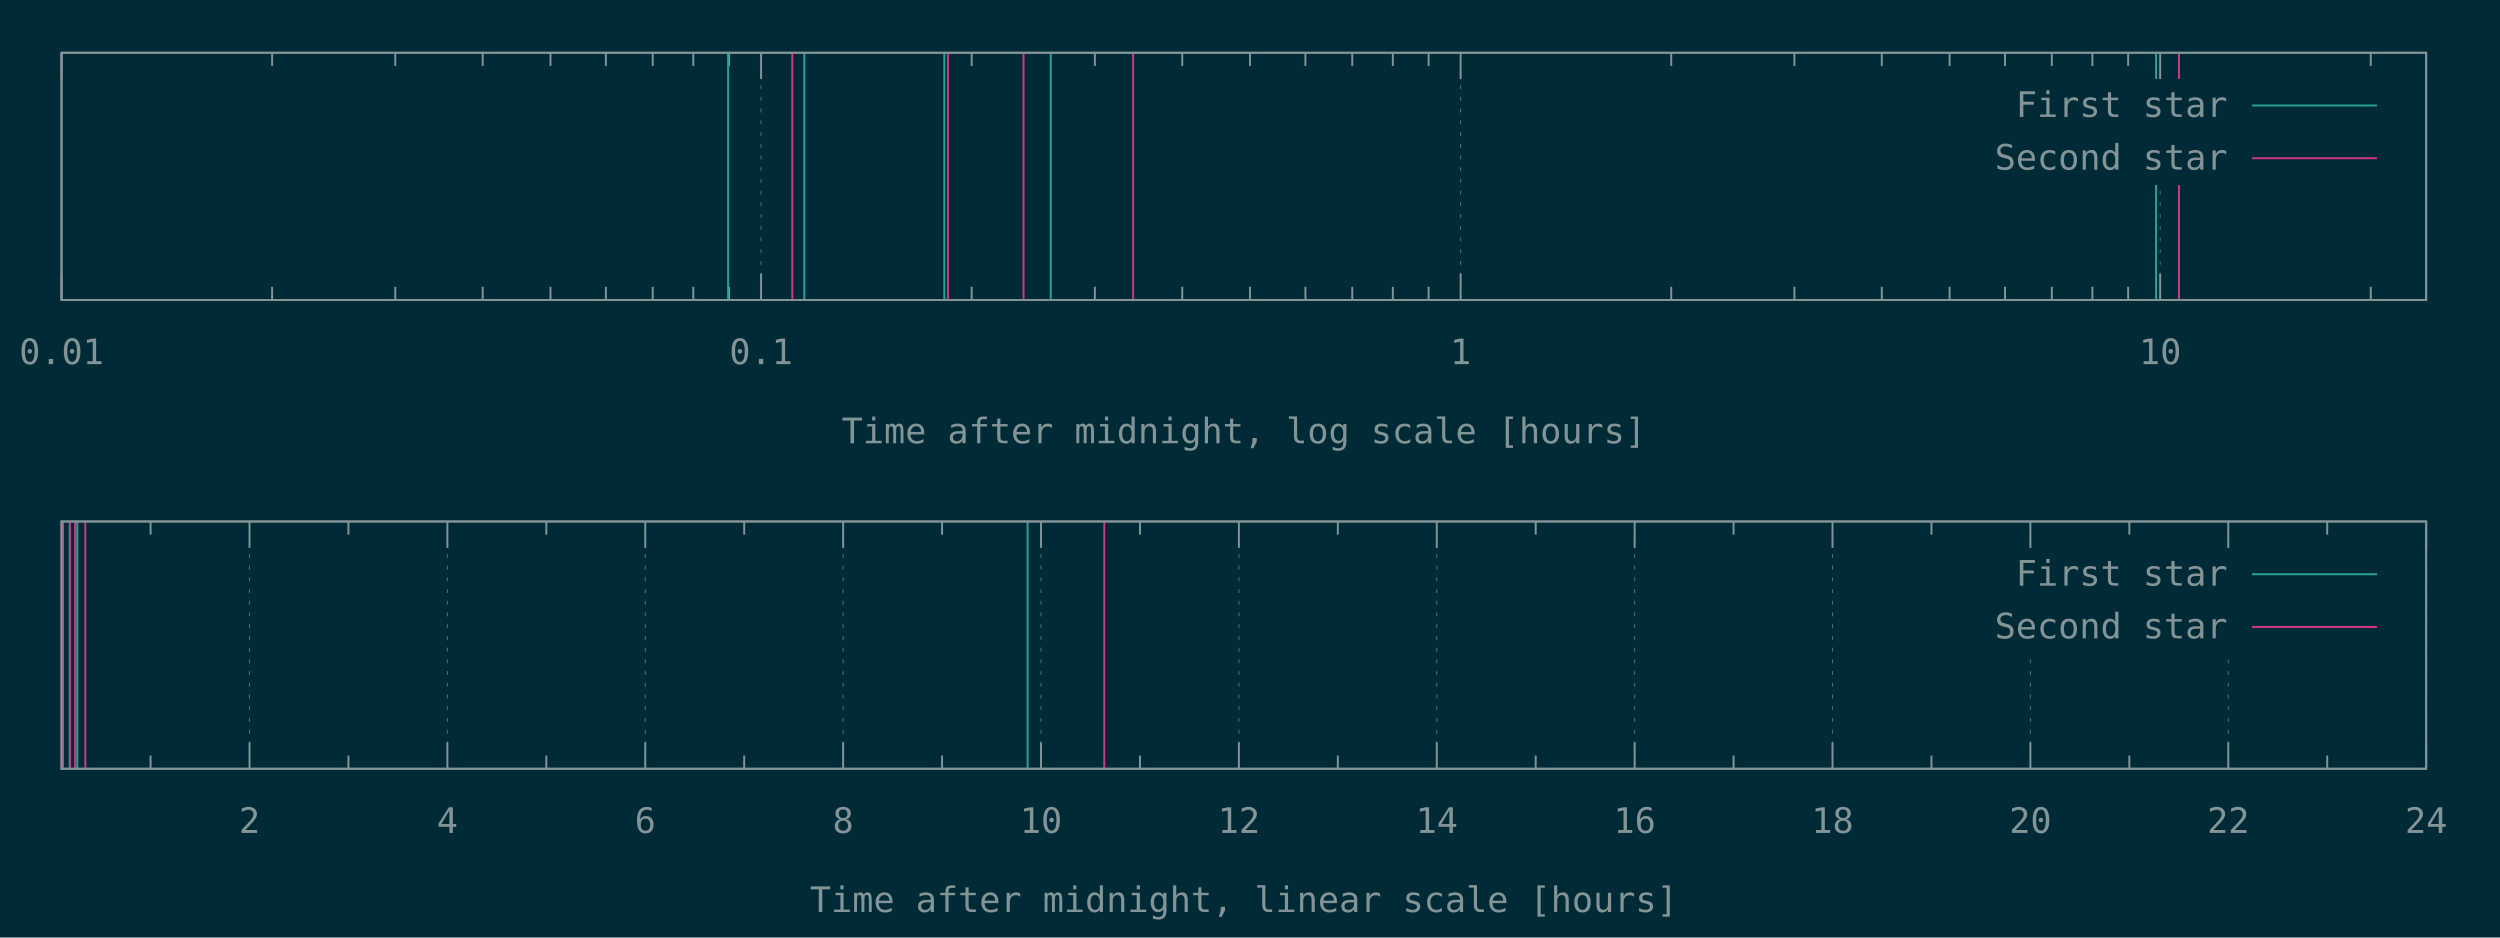
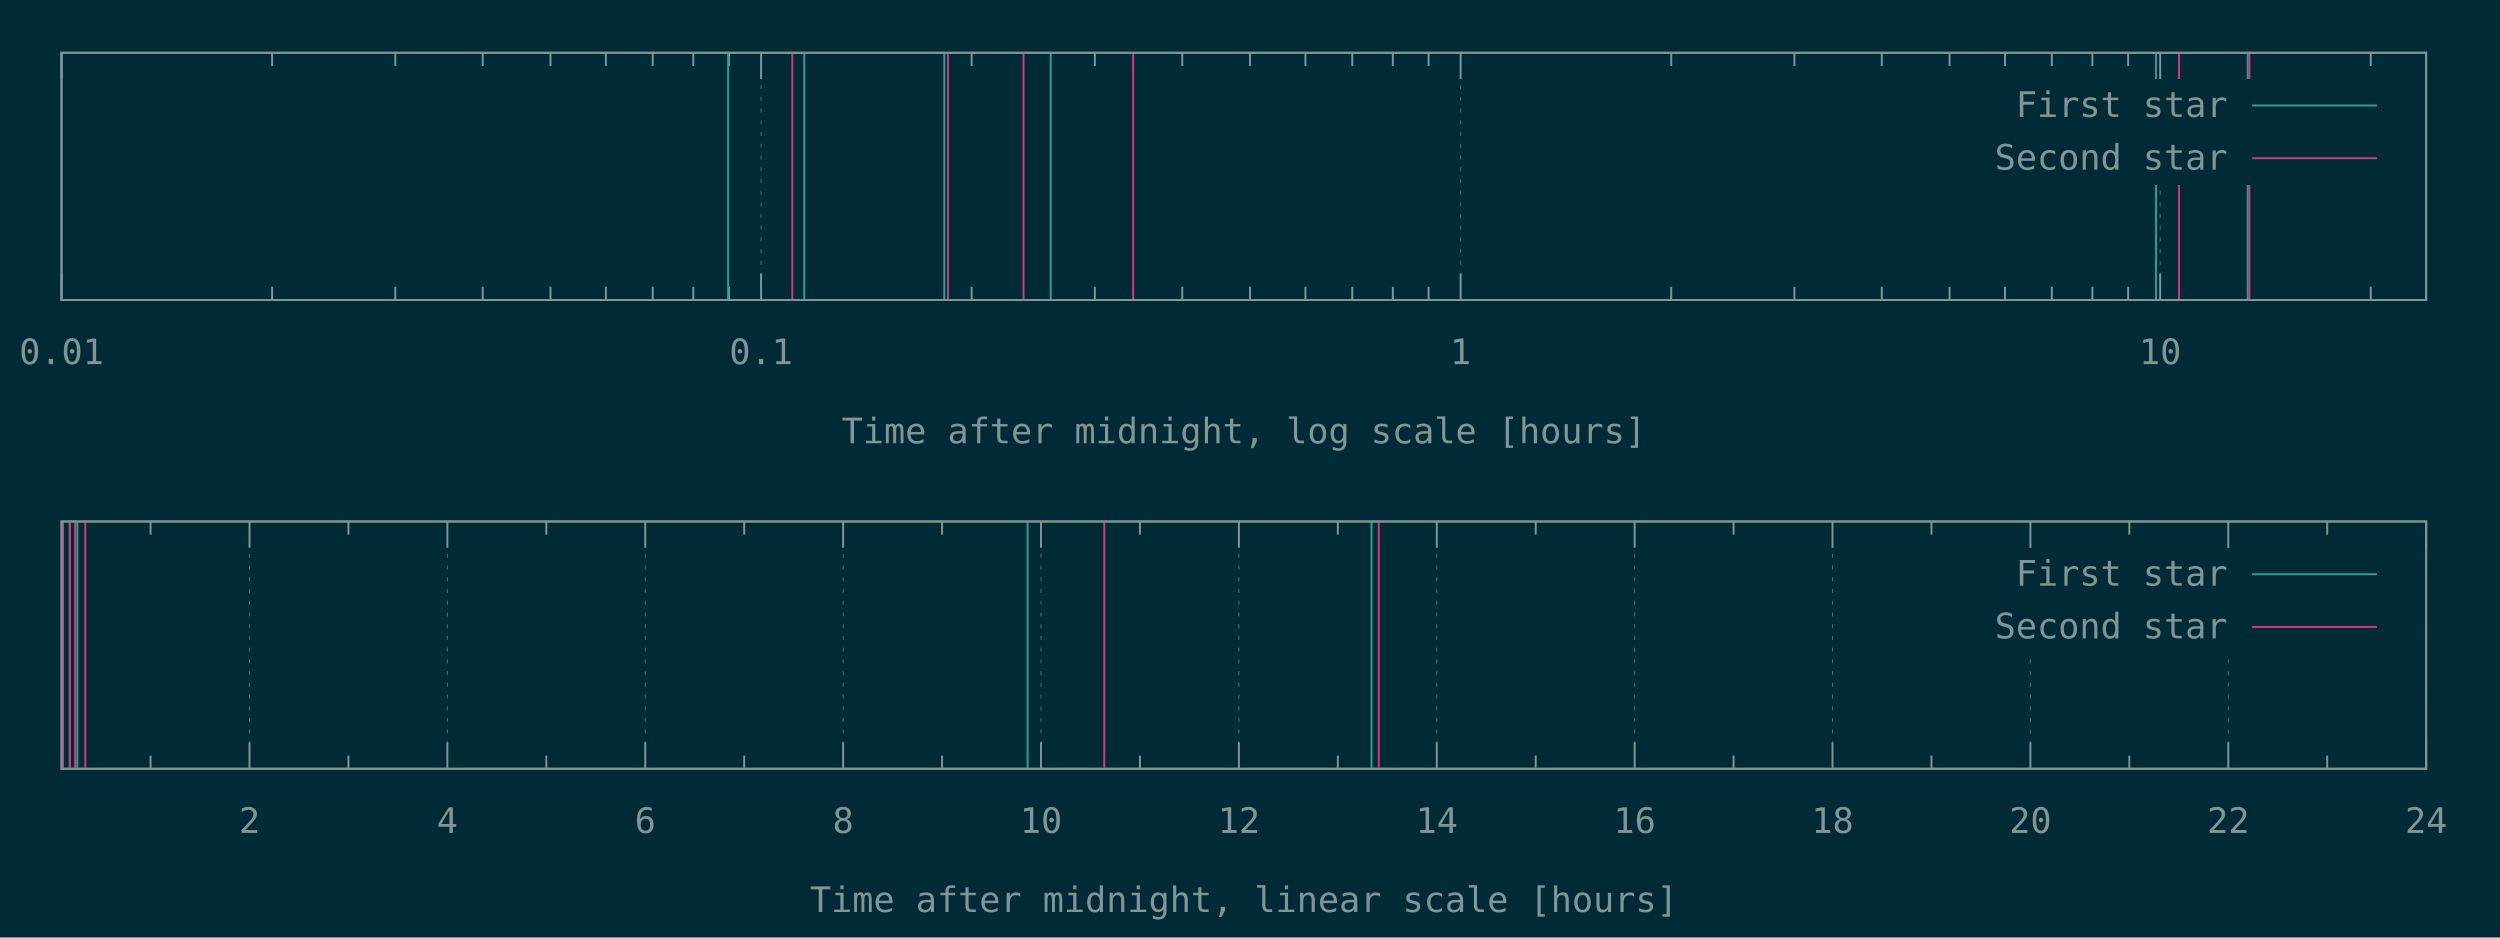
<svg xmlns="http://www.w3.org/2000/svg" xmlns:xlink="http://www.w3.org/1999/xlink" width="1280" height="480" viewBox="0 0 1280 480">
  <g id="gnuplot_canvas">
    <rect x="0" y="0" width="1280" height="480" fill="#002b36" />
    <defs>
      <circle id="gpDot" r="0.5" stroke-width="0.5" stroke="currentColor" />
      <path id="gpPt0" stroke-width="0.148" stroke="currentColor" d="M-1,0 h2 M0,-1 v2" />
      <path id="gpPt1" stroke-width="0.148" stroke="currentColor" d="M-1,-1 L1,1 M1,-1 L-1,1" />
      <path id="gpPt2" stroke-width="0.148" stroke="currentColor" d="M-1,0 L1,0 M0,-1 L0,1 M-1,-1 L1,1 M-1,1 L1,-1" />
      <rect id="gpPt3" stroke-width="0.148" stroke="currentColor" x="-1" y="-1" width="2" height="2" />
      <rect id="gpPt4" stroke-width="0.148" stroke="currentColor" fill="currentColor" x="-1" y="-1" width="2" height="2" />
      <circle id="gpPt5" stroke-width="0.148" stroke="currentColor" cx="0" cy="0" r="1" />
      <use xlink:href="#gpPt5" id="gpPt6" fill="currentColor" stroke="none" />
      <path id="gpPt7" stroke-width="0.148" stroke="currentColor" d="M0,-1.33 L-1.33,0.67 L1.33,0.67 z" />
      <use xlink:href="#gpPt7" id="gpPt8" fill="currentColor" stroke="none" />
      <use xlink:href="#gpPt7" id="gpPt9" stroke="currentColor" transform="rotate(180)" />
      <use xlink:href="#gpPt9" id="gpPt10" fill="currentColor" stroke="none" />
      <use xlink:href="#gpPt3" id="gpPt11" stroke="currentColor" transform="rotate(45)" />
      <use xlink:href="#gpPt11" id="gpPt12" fill="currentColor" stroke="none" />
      <path id="gpPt13" stroke-width="0.148" stroke="currentColor" d="M0,1.330 L1.265,0.411 L0.782,-1.067 L-0.782,-1.076 L-1.265,0.411 z" />
      <use xlink:href="#gpPt13" id="gpPt14" fill="currentColor" stroke="none" />
      <filter id="textbox" filterUnits="objectBoundingBox" x="0" y="0" height="1" width="1">
        <feFlood flood-color="#002B36" flood-opacity="1" result="bgnd" />
        <feComposite in="SourceGraphic" in2="bgnd" operator="atop" />
      </filter>
      <filter id="greybox" filterUnits="objectBoundingBox" x="0" y="0" height="1" width="1">
        <feFlood flood-color="lightgrey" flood-opacity="1" result="grey" />
        <feComposite in="SourceGraphic" in2="grey" operator="atop" />
      </filter>
    </defs>
    <g fill="none" color="#002B36" stroke="currentColor" stroke-width="1.00" stroke-linecap="butt" stroke-linejoin="miter">
</g>
    <g fill="none" color="black" stroke="currentColor" stroke-width="1.00" stroke-linecap="butt" stroke-linejoin="miter">
</g>
    <g fill="none" color="black" stroke="rgb(131, 148, 150)" stroke-width="0.50" stroke-linecap="butt" stroke-linejoin="miter">
</g>
    <g fill="none" color="gray" stroke="currentColor" stroke-width="0.50" stroke-linecap="butt" stroke-linejoin="miter">
      <path stroke="rgb( 88, 110, 117)" stroke-dasharray="2,4" class="gridline" d="M31.50,153.60 L31.50,27.01  " />
    </g>
    <g fill="none" color="gray" stroke="rgb( 88, 110, 117)" stroke-width="1.00" stroke-linecap="butt" stroke-linejoin="miter">
</g>
    <g fill="none" color="black" stroke="currentColor" stroke-width="1.00" stroke-linecap="butt" stroke-linejoin="miter">
      <path stroke="rgb(131, 148, 150)" d="M31.50,153.60 L31.50,140.10 M31.50,27.01 L31.50,40.51  " />
      <g transform="translate(31.50,186.45)" stroke="none" fill="rgb(131,148,150)" font-family="Inconsolata" font-size="18.00" text-anchor="middle">
        <text>
          <tspan font-family="Inconsolata"> 0.01</tspan>
        </text>
      </g>
    </g>
    <g fill="none" color="black" stroke="currentColor" stroke-width="1.00" stroke-linecap="butt" stroke-linejoin="miter">
      <path stroke="rgb(131, 148, 150)" d="M139.32,153.60 L139.32,146.85 M139.32,27.01 L139.32,33.76 M202.39,153.60 L202.39,146.85 M202.39,27.01 L202.39,33.76   M247.14,153.60 L247.14,146.85 M247.14,27.01 L247.14,33.76 M281.85,153.60 L281.85,146.85 M281.85,27.01 L281.85,33.76   M310.21,153.60 L310.21,146.85 M310.21,27.01 L310.21,33.76 M334.19,153.60 L334.19,146.85 M334.19,27.01 L334.19,33.76   M354.96,153.60 L354.96,146.85 M354.96,27.01 L354.96,33.76 M373.28,153.60 L373.28,146.85 M373.28,27.01 L373.28,33.76    " />
    </g>
    <g fill="none" color="black" stroke="rgb(131, 148, 150)" stroke-width="0.50" stroke-linecap="butt" stroke-linejoin="miter">
</g>
    <g fill="none" color="gray" stroke="currentColor" stroke-width="0.50" stroke-linecap="butt" stroke-linejoin="miter">
      <path stroke="rgb( 88, 110, 117)" stroke-dasharray="2,4" class="gridline" d="M389.67,153.60 L389.67,27.01  " />
    </g>
    <g fill="none" color="gray" stroke="rgb( 88, 110, 117)" stroke-width="1.00" stroke-linecap="butt" stroke-linejoin="miter">
</g>
    <g fill="none" color="black" stroke="currentColor" stroke-width="1.00" stroke-linecap="butt" stroke-linejoin="miter">
      <path stroke="rgb(131, 148, 150)" d="M389.67,153.60 L389.67,140.10 M389.67,27.01 L389.67,40.51  " />
      <g transform="translate(389.67,186.45)" stroke="none" fill="rgb(131,148,150)" font-family="Inconsolata" font-size="18.00" text-anchor="middle">
        <text>
          <tspan font-family="Inconsolata"> 0.1</tspan>
        </text>
      </g>
    </g>
    <g fill="none" color="black" stroke="currentColor" stroke-width="1.00" stroke-linecap="butt" stroke-linejoin="miter">
      <path stroke="rgb(131, 148, 150)" d="M497.49,153.60 L497.49,146.85 M497.49,27.01 L497.49,33.76 M560.56,153.60 L560.56,146.85 M560.56,27.01 L560.56,33.76   M605.31,153.60 L605.31,146.85 M605.31,27.01 L605.31,33.76 M640.02,153.60 L640.02,146.85 M640.02,27.01 L640.02,33.76   M668.38,153.60 L668.38,146.85 M668.38,27.01 L668.38,33.76 M692.36,153.60 L692.36,146.85 M692.36,27.01 L692.36,33.76   M713.13,153.60 L713.13,146.85 M713.13,27.01 L713.13,33.76 M731.45,153.60 L731.45,146.85 M731.45,27.01 L731.45,33.76    " />
    </g>
    <g fill="none" color="black" stroke="rgb(131, 148, 150)" stroke-width="0.50" stroke-linecap="butt" stroke-linejoin="miter">
</g>
    <g fill="none" color="gray" stroke="currentColor" stroke-width="0.50" stroke-linecap="butt" stroke-linejoin="miter">
      <path stroke="rgb( 88, 110, 117)" stroke-dasharray="2,4" class="gridline" d="M747.84,153.60 L747.84,27.01  " />
    </g>
    <g fill="none" color="gray" stroke="rgb( 88, 110, 117)" stroke-width="1.00" stroke-linecap="butt" stroke-linejoin="miter">
</g>
    <g fill="none" color="black" stroke="currentColor" stroke-width="1.00" stroke-linecap="butt" stroke-linejoin="miter">
      <path stroke="rgb(131, 148, 150)" d="M747.84,153.60 L747.84,140.10 M747.84,27.01 L747.84,40.51  " />
      <g transform="translate(747.84,186.45)" stroke="none" fill="rgb(131,148,150)" font-family="Inconsolata" font-size="18.00" text-anchor="middle">
        <text>
          <tspan font-family="Inconsolata"> 1</tspan>
        </text>
      </g>
    </g>
    <g fill="none" color="black" stroke="currentColor" stroke-width="1.00" stroke-linecap="butt" stroke-linejoin="miter">
      <path stroke="rgb(131, 148, 150)" d="M855.66,153.60 L855.66,146.85 M855.66,27.01 L855.66,33.76 M918.73,153.60 L918.73,146.85 M918.73,27.01 L918.73,33.76   M963.48,153.60 L963.48,146.85 M963.48,27.01 L963.48,33.76 M998.19,153.60 L998.19,146.85 M998.19,27.01 L998.19,33.76   M1026.55,153.60 L1026.55,146.85 M1026.55,27.01 L1026.55,33.76 M1050.53,153.60 L1050.53,146.85 M1050.53,27.01 L1050.53,33.76   M1071.30,153.60 L1071.30,146.85 M1071.30,27.01 L1071.30,33.76 M1089.62,153.60 L1089.62,146.85 M1089.62,27.01 L1089.62,33.76    " />
    </g>
    <g fill="none" color="black" stroke="rgb(131, 148, 150)" stroke-width="0.50" stroke-linecap="butt" stroke-linejoin="miter">
</g>
    <g fill="none" color="gray" stroke="currentColor" stroke-width="0.50" stroke-linecap="butt" stroke-linejoin="miter">
      <path stroke="rgb( 88, 110, 117)" stroke-dasharray="2,4" class="gridline" d="M1106.01,153.60 L1106.01,94.51 M1106.01,40.51 L1106.01,27.01  " />
    </g>
    <g fill="none" color="gray" stroke="rgb( 88, 110, 117)" stroke-width="1.00" stroke-linecap="butt" stroke-linejoin="miter">
</g>
    <g fill="none" color="black" stroke="currentColor" stroke-width="1.00" stroke-linecap="butt" stroke-linejoin="miter">
      <path stroke="rgb(131, 148, 150)" d="M1106.01,153.60 L1106.01,140.10 M1106.01,27.01 L1106.01,40.51  " />
      <g transform="translate(1106.01,186.45)" stroke="none" fill="rgb(131,148,150)" font-family="Inconsolata" font-size="18.00" text-anchor="middle">
        <text>
          <tspan font-family="Inconsolata"> 10</tspan>
        </text>
      </g>
    </g>
    <g fill="none" color="black" stroke="currentColor" stroke-width="1.00" stroke-linecap="butt" stroke-linejoin="miter">
      <path stroke="rgb(131, 148, 150)" d="M1213.83,153.60 L1213.83,146.85 M1213.83,27.01 L1213.83,33.76  " />
    </g>
    <g fill="none" color="black" stroke="currentColor" stroke-width="1.00" stroke-linecap="butt" stroke-linejoin="miter">
      <path stroke="rgb(131, 148, 150)" d="M31.50,27.01 L31.50,153.60 L1242.19,153.60 L1242.19,27.01 L31.50,27.01 Z  " />
    </g>
    <g fill="none" color="black" stroke="currentColor" stroke-width="1.00" stroke-linecap="butt" stroke-linejoin="miter">
      <g transform="translate(636.84,226.95)" stroke="none" fill="rgb(131,148,150)" font-family="Inconsolata" font-size="18.00" text-anchor="middle">
        <text>
          <tspan font-family="Inconsolata">Time after midnight, log scale [hours]</tspan>
        </text>
      </g>
    </g>
    <g fill="none" color="black" stroke="currentColor" stroke-width="1.00" stroke-linecap="butt" stroke-linejoin="miter">
</g>
    <g id="gnuplot_plot_1a">
      <g fill="none" color="black" stroke="currentColor" stroke-width="1.00" stroke-linecap="butt" stroke-linejoin="miter">
-         <path stroke="rgb( 42, 161, 152)" d="M372.80,153.60 L372.80,27.01 M411.79,153.60 L411.79,27.01 M483.48,153.60 L483.48,27.01 M537.97,153.60 L537.97,27.01   M1103.89,153.60 L1103.89,27.01  " />
+         <path stroke="rgb( 42, 161, 152)" d="M372.80,153.60 L372.80,27.01 M411.79,153.60 L411.79,27.01 M483.48,153.60 L483.48,27.01 M537.97,153.60 L537.97,27.01   M1103.89,153.60 L1103.89,27.01 M1150.84,153.60 L1150.84,27.01  " />
      </g>
    </g>
    <g id="gnuplot_plot_2a">
      <g fill="none" color="black" stroke="currentColor" stroke-width="1.00" stroke-linecap="butt" stroke-linejoin="miter">
-         <path stroke="rgb(211,  54, 130)" d="M405.67,153.60 L405.67,27.01 M485.36,153.60 L485.36,27.01 M524.04,153.60 L524.04,27.01 M580.16,153.60 L580.16,27.01   M1115.65,153.60 L1115.65,27.01  " />
+         <path stroke="rgb(211,  54, 130)" d="M405.67,153.60 L405.67,27.01 M485.36,153.60 L485.36,27.01 M524.04,153.60 L524.04,27.01 M580.16,153.60 L580.16,27.01   M1115.65,153.60 L1115.65,27.01 M1151.69,153.60 L1151.69,27.01  " />
      </g>
    </g>
    <g stroke="none" shape-rendering="crispEdges">
      <polygon fill="#002B36" points="1001.89,94.51 1229.59,94.51 1229.59,40.51 1001.89,40.51 " />
    </g>
    <g id="gnuplot_plot_1a">
      <g fill="none" color="black" stroke="currentColor" stroke-width="1.00" stroke-linecap="butt" stroke-linejoin="miter">
        <g transform="translate(1140.49,59.86)" stroke="none" fill="rgb(131,148,150)" font-family="Inconsolata" font-size="18.00" text-anchor="end">
          <text>
            <tspan font-family="Inconsolata">First star</tspan>
          </text>
        </g>
      </g>
      <g fill="none" color="black" stroke="currentColor" stroke-width="1.00" stroke-linecap="butt" stroke-linejoin="miter">
        <path stroke="rgb( 42, 161, 152)" d="M1153.09,54.01 L1216.99,54.01  " />
      </g>
    </g>
    <g id="gnuplot_plot_2a">
      <g fill="none" color="black" stroke="currentColor" stroke-width="1.00" stroke-linecap="butt" stroke-linejoin="miter">
        <g transform="translate(1140.49,86.86)" stroke="none" fill="rgb(131,148,150)" font-family="Inconsolata" font-size="18.00" text-anchor="end">
          <text>
            <tspan font-family="Inconsolata">Second star</tspan>
          </text>
        </g>
      </g>
      <g fill="none" color="black" stroke="currentColor" stroke-width="1.00" stroke-linecap="butt" stroke-linejoin="miter">
        <path stroke="rgb(211,  54, 130)" d="M1153.09,81.01 L1216.99,81.01  " />
      </g>
    </g>
    <g fill="none" color="#002B36" stroke="rgb(211,  54, 130)" stroke-width="2.00" stroke-linecap="butt" stroke-linejoin="miter">
</g>
    <g fill="none" color="black" stroke="currentColor" stroke-width="2.00" stroke-linecap="butt" stroke-linejoin="miter">
</g>
    <g fill="none" color="black" stroke="black" stroke-width="1.00" stroke-linecap="butt" stroke-linejoin="miter">
</g>
    <g fill="none" color="black" stroke="currentColor" stroke-width="1.00" stroke-linecap="butt" stroke-linejoin="miter">
      <path stroke="rgb(131, 148, 150)" d="M31.50,27.01 L31.50,153.60 L1242.19,153.60 L1242.19,27.01 L31.50,27.01 Z  " />
    </g>
    <g fill="none" color="black" stroke="currentColor" stroke-width="1.00" stroke-linecap="butt" stroke-linejoin="miter">
</g>
    <g fill="none" color="black" stroke="currentColor" stroke-width="1.00" stroke-linecap="butt" stroke-linejoin="miter">
      <path stroke="rgb(131, 148, 150)" d="M77.09,393.60 L77.09,386.85 M77.09,267.00 L77.09,273.75  " />
    </g>
    <g fill="none" color="black" stroke="rgb(131, 148, 150)" stroke-width="0.50" stroke-linecap="butt" stroke-linejoin="miter">
</g>
    <g fill="none" color="gray" stroke="currentColor" stroke-width="0.50" stroke-linecap="butt" stroke-linejoin="miter">
      <path stroke="rgb( 88, 110, 117)" stroke-dasharray="2,4" class="gridline" d="M127.75,393.60 L127.75,267.00  " />
    </g>
    <g fill="none" color="gray" stroke="rgb( 88, 110, 117)" stroke-width="1.00" stroke-linecap="butt" stroke-linejoin="miter">
</g>
    <g fill="none" color="black" stroke="currentColor" stroke-width="1.00" stroke-linecap="butt" stroke-linejoin="miter">
      <path stroke="rgb(131, 148, 150)" d="M127.75,393.60 L127.75,380.10 M127.75,267.00 L127.75,280.50  " />
      <g transform="translate(127.75,426.45)" stroke="none" fill="rgb(131,148,150)" font-family="Inconsolata" font-size="18.00" text-anchor="middle">
        <text>
          <tspan font-family="Inconsolata"> 2</tspan>
        </text>
      </g>
    </g>
    <g fill="none" color="black" stroke="currentColor" stroke-width="1.00" stroke-linecap="butt" stroke-linejoin="miter">
      <path stroke="rgb(131, 148, 150)" d="M178.40,393.60 L178.40,386.85 M178.40,267.00 L178.40,273.75  " />
    </g>
    <g fill="none" color="black" stroke="rgb(131, 148, 150)" stroke-width="0.50" stroke-linecap="butt" stroke-linejoin="miter">
</g>
    <g fill="none" color="gray" stroke="currentColor" stroke-width="0.50" stroke-linecap="butt" stroke-linejoin="miter">
      <path stroke="rgb( 88, 110, 117)" stroke-dasharray="2,4" class="gridline" d="M229.06,393.60 L229.06,267.00  " />
    </g>
    <g fill="none" color="gray" stroke="rgb( 88, 110, 117)" stroke-width="1.00" stroke-linecap="butt" stroke-linejoin="miter">
</g>
    <g fill="none" color="black" stroke="currentColor" stroke-width="1.00" stroke-linecap="butt" stroke-linejoin="miter">
      <path stroke="rgb(131, 148, 150)" d="M229.06,393.60 L229.06,380.10 M229.06,267.00 L229.06,280.50  " />
      <g transform="translate(229.06,426.45)" stroke="none" fill="rgb(131,148,150)" font-family="Inconsolata" font-size="18.00" text-anchor="middle">
        <text>
          <tspan font-family="Inconsolata"> 4</tspan>
        </text>
      </g>
    </g>
    <g fill="none" color="black" stroke="currentColor" stroke-width="1.00" stroke-linecap="butt" stroke-linejoin="miter">
      <path stroke="rgb(131, 148, 150)" d="M279.72,393.60 L279.72,386.85 M279.72,267.00 L279.72,273.75  " />
    </g>
    <g fill="none" color="black" stroke="rgb(131, 148, 150)" stroke-width="0.50" stroke-linecap="butt" stroke-linejoin="miter">
</g>
    <g fill="none" color="gray" stroke="currentColor" stroke-width="0.50" stroke-linecap="butt" stroke-linejoin="miter">
      <path stroke="rgb( 88, 110, 117)" stroke-dasharray="2,4" class="gridline" d="M330.37,393.60 L330.37,267.00  " />
    </g>
    <g fill="none" color="gray" stroke="rgb( 88, 110, 117)" stroke-width="1.00" stroke-linecap="butt" stroke-linejoin="miter">
</g>
    <g fill="none" color="black" stroke="currentColor" stroke-width="1.00" stroke-linecap="butt" stroke-linejoin="miter">
      <path stroke="rgb(131, 148, 150)" d="M330.37,393.60 L330.37,380.10 M330.37,267.00 L330.37,280.50  " />
      <g transform="translate(330.37,426.45)" stroke="none" fill="rgb(131,148,150)" font-family="Inconsolata" font-size="18.00" text-anchor="middle">
        <text>
          <tspan font-family="Inconsolata"> 6</tspan>
        </text>
      </g>
    </g>
    <g fill="none" color="black" stroke="currentColor" stroke-width="1.00" stroke-linecap="butt" stroke-linejoin="miter">
      <path stroke="rgb(131, 148, 150)" d="M381.03,393.60 L381.03,386.85 M381.03,267.00 L381.03,273.75  " />
    </g>
    <g fill="none" color="black" stroke="rgb(131, 148, 150)" stroke-width="0.50" stroke-linecap="butt" stroke-linejoin="miter">
</g>
    <g fill="none" color="gray" stroke="currentColor" stroke-width="0.50" stroke-linecap="butt" stroke-linejoin="miter">
      <path stroke="rgb( 88, 110, 117)" stroke-dasharray="2,4" class="gridline" d="M431.69,393.60 L431.69,267.00  " />
    </g>
    <g fill="none" color="gray" stroke="rgb( 88, 110, 117)" stroke-width="1.00" stroke-linecap="butt" stroke-linejoin="miter">
</g>
    <g fill="none" color="black" stroke="currentColor" stroke-width="1.00" stroke-linecap="butt" stroke-linejoin="miter">
      <path stroke="rgb(131, 148, 150)" d="M431.69,393.60 L431.69,380.10 M431.69,267.00 L431.69,280.50  " />
      <g transform="translate(431.69,426.45)" stroke="none" fill="rgb(131,148,150)" font-family="Inconsolata" font-size="18.00" text-anchor="middle">
        <text>
          <tspan font-family="Inconsolata"> 8</tspan>
        </text>
      </g>
    </g>
    <g fill="none" color="black" stroke="currentColor" stroke-width="1.00" stroke-linecap="butt" stroke-linejoin="miter">
      <path stroke="rgb(131, 148, 150)" d="M482.34,393.60 L482.34,386.85 M482.34,267.00 L482.34,273.75  " />
    </g>
    <g fill="none" color="black" stroke="rgb(131, 148, 150)" stroke-width="0.50" stroke-linecap="butt" stroke-linejoin="miter">
</g>
    <g fill="none" color="gray" stroke="currentColor" stroke-width="0.50" stroke-linecap="butt" stroke-linejoin="miter">
      <path stroke="rgb( 88, 110, 117)" stroke-dasharray="2,4" class="gridline" d="M533.00,393.60 L533.00,267.00  " />
    </g>
    <g fill="none" color="gray" stroke="rgb( 88, 110, 117)" stroke-width="1.00" stroke-linecap="butt" stroke-linejoin="miter">
</g>
    <g fill="none" color="black" stroke="currentColor" stroke-width="1.00" stroke-linecap="butt" stroke-linejoin="miter">
      <path stroke="rgb(131, 148, 150)" d="M533.00,393.60 L533.00,380.10 M533.00,267.00 L533.00,280.50  " />
      <g transform="translate(533.00,426.45)" stroke="none" fill="rgb(131,148,150)" font-family="Inconsolata" font-size="18.00" text-anchor="middle">
        <text>
          <tspan font-family="Inconsolata"> 10</tspan>
        </text>
      </g>
    </g>
    <g fill="none" color="black" stroke="currentColor" stroke-width="1.00" stroke-linecap="butt" stroke-linejoin="miter">
      <path stroke="rgb(131, 148, 150)" d="M583.66,393.60 L583.66,386.85 M583.66,267.00 L583.66,273.75  " />
    </g>
    <g fill="none" color="black" stroke="rgb(131, 148, 150)" stroke-width="0.50" stroke-linecap="butt" stroke-linejoin="miter">
</g>
    <g fill="none" color="gray" stroke="currentColor" stroke-width="0.50" stroke-linecap="butt" stroke-linejoin="miter">
      <path stroke="rgb( 88, 110, 117)" stroke-dasharray="2,4" class="gridline" d="M634.31,393.60 L634.31,267.00  " />
    </g>
    <g fill="none" color="gray" stroke="rgb( 88, 110, 117)" stroke-width="1.00" stroke-linecap="butt" stroke-linejoin="miter">
</g>
    <g fill="none" color="black" stroke="currentColor" stroke-width="1.00" stroke-linecap="butt" stroke-linejoin="miter">
      <path stroke="rgb(131, 148, 150)" d="M634.31,393.60 L634.31,380.10 M634.31,267.00 L634.31,280.50  " />
      <g transform="translate(634.31,426.45)" stroke="none" fill="rgb(131,148,150)" font-family="Inconsolata" font-size="18.00" text-anchor="middle">
        <text>
          <tspan font-family="Inconsolata"> 12</tspan>
        </text>
      </g>
    </g>
    <g fill="none" color="black" stroke="currentColor" stroke-width="1.00" stroke-linecap="butt" stroke-linejoin="miter">
      <path stroke="rgb(131, 148, 150)" d="M684.97,393.60 L684.97,386.85 M684.97,267.00 L684.97,273.75  " />
    </g>
    <g fill="none" color="black" stroke="rgb(131, 148, 150)" stroke-width="0.50" stroke-linecap="butt" stroke-linejoin="miter">
</g>
    <g fill="none" color="gray" stroke="currentColor" stroke-width="0.50" stroke-linecap="butt" stroke-linejoin="miter">
      <path stroke="rgb( 88, 110, 117)" stroke-dasharray="2,4" class="gridline" d="M735.63,393.60 L735.63,267.00  " />
    </g>
    <g fill="none" color="gray" stroke="rgb( 88, 110, 117)" stroke-width="1.00" stroke-linecap="butt" stroke-linejoin="miter">
</g>
    <g fill="none" color="black" stroke="currentColor" stroke-width="1.00" stroke-linecap="butt" stroke-linejoin="miter">
      <path stroke="rgb(131, 148, 150)" d="M735.63,393.60 L735.63,380.10 M735.63,267.00 L735.63,280.50  " />
      <g transform="translate(735.63,426.45)" stroke="none" fill="rgb(131,148,150)" font-family="Inconsolata" font-size="18.00" text-anchor="middle">
        <text>
          <tspan font-family="Inconsolata"> 14</tspan>
        </text>
      </g>
    </g>
    <g fill="none" color="black" stroke="currentColor" stroke-width="1.00" stroke-linecap="butt" stroke-linejoin="miter">
      <path stroke="rgb(131, 148, 150)" d="M786.28,393.60 L786.28,386.85 M786.28,267.00 L786.28,273.75  " />
    </g>
    <g fill="none" color="black" stroke="rgb(131, 148, 150)" stroke-width="0.50" stroke-linecap="butt" stroke-linejoin="miter">
</g>
    <g fill="none" color="gray" stroke="currentColor" stroke-width="0.50" stroke-linecap="butt" stroke-linejoin="miter">
      <path stroke="rgb( 88, 110, 117)" stroke-dasharray="2,4" class="gridline" d="M836.94,393.60 L836.94,267.00  " />
    </g>
    <g fill="none" color="gray" stroke="rgb( 88, 110, 117)" stroke-width="1.00" stroke-linecap="butt" stroke-linejoin="miter">
</g>
    <g fill="none" color="black" stroke="currentColor" stroke-width="1.00" stroke-linecap="butt" stroke-linejoin="miter">
      <path stroke="rgb(131, 148, 150)" d="M836.94,393.60 L836.94,380.10 M836.94,267.00 L836.94,280.50  " />
      <g transform="translate(836.94,426.45)" stroke="none" fill="rgb(131,148,150)" font-family="Inconsolata" font-size="18.00" text-anchor="middle">
        <text>
          <tspan font-family="Inconsolata"> 16</tspan>
        </text>
      </g>
    </g>
    <g fill="none" color="black" stroke="currentColor" stroke-width="1.00" stroke-linecap="butt" stroke-linejoin="miter">
      <path stroke="rgb(131, 148, 150)" d="M887.59,393.60 L887.59,386.85 M887.59,267.00 L887.59,273.75  " />
    </g>
    <g fill="none" color="black" stroke="rgb(131, 148, 150)" stroke-width="0.50" stroke-linecap="butt" stroke-linejoin="miter">
</g>
    <g fill="none" color="gray" stroke="currentColor" stroke-width="0.50" stroke-linecap="butt" stroke-linejoin="miter">
      <path stroke="rgb( 88, 110, 117)" stroke-dasharray="2,4" class="gridline" d="M938.25,393.60 L938.25,267.00  " />
    </g>
    <g fill="none" color="gray" stroke="rgb( 88, 110, 117)" stroke-width="1.00" stroke-linecap="butt" stroke-linejoin="miter">
</g>
    <g fill="none" color="black" stroke="currentColor" stroke-width="1.00" stroke-linecap="butt" stroke-linejoin="miter">
      <path stroke="rgb(131, 148, 150)" d="M938.25,393.60 L938.25,380.10 M938.25,267.00 L938.25,280.50  " />
      <g transform="translate(938.25,426.45)" stroke="none" fill="rgb(131,148,150)" font-family="Inconsolata" font-size="18.00" text-anchor="middle">
        <text>
          <tspan font-family="Inconsolata"> 18</tspan>
        </text>
      </g>
    </g>
    <g fill="none" color="black" stroke="currentColor" stroke-width="1.00" stroke-linecap="butt" stroke-linejoin="miter">
      <path stroke="rgb(131, 148, 150)" d="M988.91,393.60 L988.91,386.85 M988.91,267.00 L988.91,273.75  " />
    </g>
    <g fill="none" color="black" stroke="rgb(131, 148, 150)" stroke-width="0.50" stroke-linecap="butt" stroke-linejoin="miter">
</g>
    <g fill="none" color="gray" stroke="currentColor" stroke-width="0.50" stroke-linecap="butt" stroke-linejoin="miter">
      <path stroke="rgb( 88, 110, 117)" stroke-dasharray="2,4" class="gridline" d="M1039.56,393.60 L1039.56,334.50 M1039.56,280.50 L1039.56,267.00  " />
    </g>
    <g fill="none" color="gray" stroke="rgb( 88, 110, 117)" stroke-width="1.00" stroke-linecap="butt" stroke-linejoin="miter">
</g>
    <g fill="none" color="black" stroke="currentColor" stroke-width="1.00" stroke-linecap="butt" stroke-linejoin="miter">
      <path stroke="rgb(131, 148, 150)" d="M1039.56,393.60 L1039.56,380.10 M1039.56,267.00 L1039.56,280.50  " />
      <g transform="translate(1039.56,426.45)" stroke="none" fill="rgb(131,148,150)" font-family="Inconsolata" font-size="18.00" text-anchor="middle">
        <text>
          <tspan font-family="Inconsolata"> 20</tspan>
        </text>
      </g>
    </g>
    <g fill="none" color="black" stroke="currentColor" stroke-width="1.00" stroke-linecap="butt" stroke-linejoin="miter">
      <path stroke="rgb(131, 148, 150)" d="M1090.22,393.60 L1090.22,386.85 M1090.22,267.00 L1090.22,273.75  " />
    </g>
    <g fill="none" color="black" stroke="rgb(131, 148, 150)" stroke-width="0.50" stroke-linecap="butt" stroke-linejoin="miter">
</g>
    <g fill="none" color="gray" stroke="currentColor" stroke-width="0.50" stroke-linecap="butt" stroke-linejoin="miter">
      <path stroke="rgb( 88, 110, 117)" stroke-dasharray="2,4" class="gridline" d="M1140.88,393.60 L1140.88,334.50 M1140.88,280.50 L1140.88,267.00  " />
    </g>
    <g fill="none" color="gray" stroke="rgb( 88, 110, 117)" stroke-width="1.00" stroke-linecap="butt" stroke-linejoin="miter">
</g>
    <g fill="none" color="black" stroke="currentColor" stroke-width="1.00" stroke-linecap="butt" stroke-linejoin="miter">
      <path stroke="rgb(131, 148, 150)" d="M1140.88,393.60 L1140.88,380.10 M1140.88,267.00 L1140.88,280.50  " />
      <g transform="translate(1140.88,426.45)" stroke="none" fill="rgb(131,148,150)" font-family="Inconsolata" font-size="18.00" text-anchor="middle">
        <text>
          <tspan font-family="Inconsolata"> 22</tspan>
        </text>
      </g>
    </g>
    <g fill="none" color="black" stroke="currentColor" stroke-width="1.00" stroke-linecap="butt" stroke-linejoin="miter">
      <path stroke="rgb(131, 148, 150)" d="M1191.53,393.60 L1191.53,386.85 M1191.53,267.00 L1191.53,273.75  " />
    </g>
    <g fill="none" color="black" stroke="rgb(131, 148, 150)" stroke-width="0.50" stroke-linecap="butt" stroke-linejoin="miter">
</g>
    <g fill="none" color="gray" stroke="currentColor" stroke-width="0.50" stroke-linecap="butt" stroke-linejoin="miter">
      <path stroke="rgb( 88, 110, 117)" stroke-dasharray="2,4" class="gridline" d="M1242.19,393.60 L1242.19,267.00  " />
    </g>
    <g fill="none" color="gray" stroke="rgb( 88, 110, 117)" stroke-width="1.00" stroke-linecap="butt" stroke-linejoin="miter">
</g>
    <g fill="none" color="black" stroke="currentColor" stroke-width="1.00" stroke-linecap="butt" stroke-linejoin="miter">
      <path stroke="rgb(131, 148, 150)" d="M1242.19,393.60 L1242.19,380.10 M1242.19,267.00 L1242.19,280.50  " />
      <g transform="translate(1242.19,426.45)" stroke="none" fill="rgb(131,148,150)" font-family="Inconsolata" font-size="18.00" text-anchor="middle">
        <text>
          <tspan font-family="Inconsolata"> 24</tspan>
        </text>
      </g>
    </g>
    <g fill="none" color="black" stroke="currentColor" stroke-width="1.00" stroke-linecap="butt" stroke-linejoin="miter">
</g>
    <g fill="none" color="black" stroke="currentColor" stroke-width="1.00" stroke-linecap="butt" stroke-linejoin="miter">
      <path stroke="rgb(131, 148, 150)" d="M31.50,267.00 L31.50,393.60 L1242.19,393.60 L1242.19,267.00 L31.50,267.00 Z  " />
    </g>
    <g fill="none" color="black" stroke="currentColor" stroke-width="1.00" stroke-linecap="butt" stroke-linejoin="miter">
      <g transform="translate(636.84,466.95)" stroke="none" fill="rgb(131,148,150)" font-family="Inconsolata" font-size="18.00" text-anchor="middle">
        <text>
          <tspan font-family="Inconsolata">Time after midnight, linear scale [hours]</tspan>
        </text>
      </g>
    </g>
    <g fill="none" color="black" stroke="currentColor" stroke-width="1.00" stroke-linecap="butt" stroke-linejoin="miter">
</g>
    <g id="gnuplot_plot_1b">
      <g fill="none" color="black" stroke="currentColor" stroke-width="1.00" stroke-linecap="butt" stroke-linejoin="miter">
-         <path stroke="rgb( 42, 161, 152)" d="M32.27,393.60 L32.27,267.00 M35.69,393.60 L35.69,267.00 M39.58,393.60 L39.58,267.00 M526.13,393.60 L526.13,267.00    " />
+         <path stroke="rgb( 42, 161, 152)" d="M32.27,393.60 L32.27,267.00 M35.69,393.60 L35.69,267.00 M39.58,393.60 L39.58,267.00 M526.13,393.60 L526.13,267.00   M702.22,393.60 L702.22,267.00  " />
      </g>
    </g>
    <g id="gnuplot_plot_2b">
      <g fill="none" color="black" stroke="currentColor" stroke-width="1.00" stroke-linecap="butt" stroke-linejoin="miter">
-         <path stroke="rgb(211,  54, 130)" d="M32.05,393.60 L32.05,267.00 M35.81,393.60 L35.81,267.00 M38.45,393.60 L38.45,267.00 M43.67,393.60 L43.67,267.00   M565.39,393.60 L565.39,267.00  " />
+         <path stroke="rgb(211,  54, 130)" d="M32.05,393.60 L32.05,267.00 M35.81,393.60 L35.81,267.00 M38.45,393.60 L38.45,267.00 M43.67,393.60 L43.67,267.00   M565.39,393.60 L565.39,267.00 M705.91,393.60 L705.91,267.00  " />
      </g>
    </g>
    <g stroke="none" shape-rendering="crispEdges">
      <polygon fill="#002B36" points="1001.89,334.50 1229.59,334.50 1229.59,280.50 1001.89,280.50 " />
    </g>
    <g id="gnuplot_plot_1b">
      <g fill="none" color="black" stroke="currentColor" stroke-width="1.00" stroke-linecap="butt" stroke-linejoin="miter">
        <g transform="translate(1140.49,299.85)" stroke="none" fill="rgb(131,148,150)" font-family="Inconsolata" font-size="18.00" text-anchor="end">
          <text>
            <tspan font-family="Inconsolata">First star</tspan>
          </text>
        </g>
      </g>
      <g fill="none" color="black" stroke="currentColor" stroke-width="1.00" stroke-linecap="butt" stroke-linejoin="miter">
        <path stroke="rgb( 42, 161, 152)" d="M1153.09,294.00 L1216.99,294.00  " />
      </g>
    </g>
    <g id="gnuplot_plot_2b">
      <g fill="none" color="black" stroke="currentColor" stroke-width="1.00" stroke-linecap="butt" stroke-linejoin="miter">
        <g transform="translate(1140.49,326.85)" stroke="none" fill="rgb(131,148,150)" font-family="Inconsolata" font-size="18.00" text-anchor="end">
          <text>
            <tspan font-family="Inconsolata">Second star</tspan>
          </text>
        </g>
      </g>
      <g fill="none" color="black" stroke="currentColor" stroke-width="1.00" stroke-linecap="butt" stroke-linejoin="miter">
        <path stroke="rgb(211,  54, 130)" d="M1153.09,321.00 L1216.99,321.00  " />
      </g>
    </g>
    <g fill="none" color="#002B36" stroke="rgb(211,  54, 130)" stroke-width="2.00" stroke-linecap="butt" stroke-linejoin="miter">
</g>
    <g fill="none" color="black" stroke="currentColor" stroke-width="2.00" stroke-linecap="butt" stroke-linejoin="miter">
</g>
    <g fill="none" color="black" stroke="black" stroke-width="1.00" stroke-linecap="butt" stroke-linejoin="miter">
</g>
    <g fill="none" color="black" stroke="currentColor" stroke-width="1.00" stroke-linecap="butt" stroke-linejoin="miter">
      <path stroke="rgb(131, 148, 150)" d="M31.50,267.00 L31.50,393.60 L1242.19,393.60 L1242.19,267.00 L31.50,267.00 Z  " />
    </g>
    <g fill="none" color="black" stroke="currentColor" stroke-width="1.00" stroke-linecap="butt" stroke-linejoin="miter">
</g>
  </g>
</svg>
